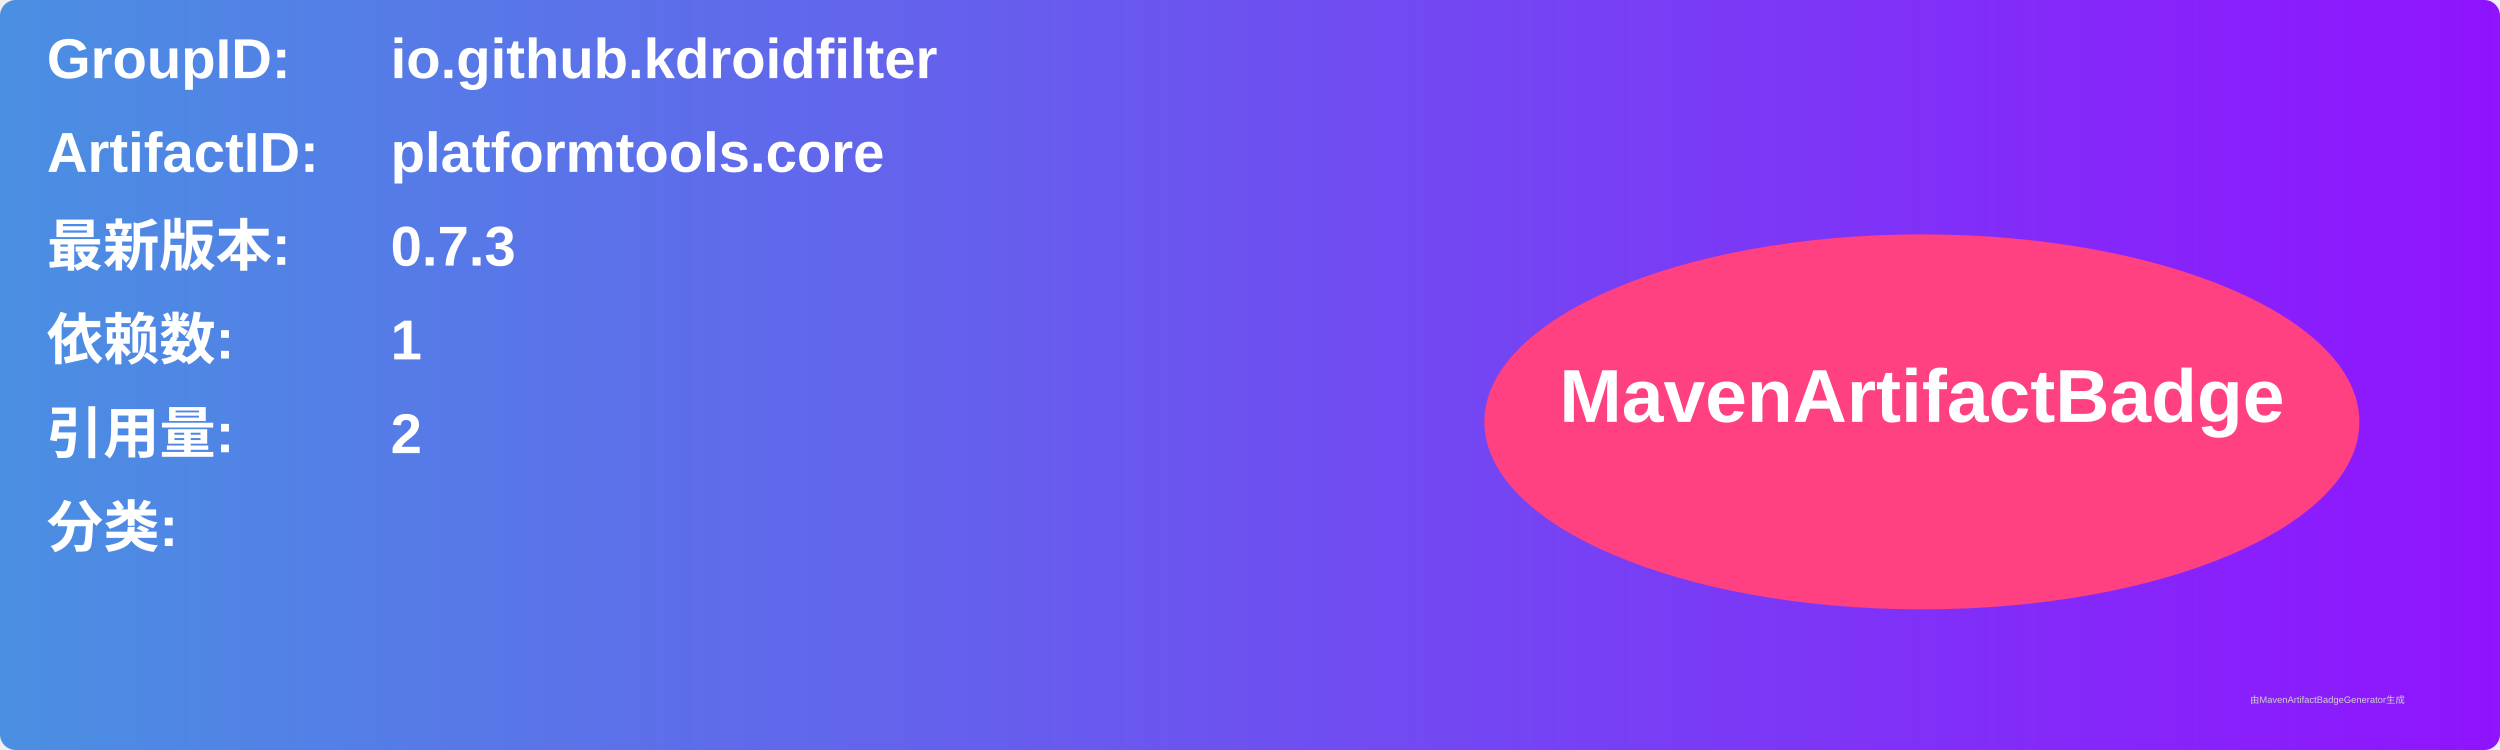
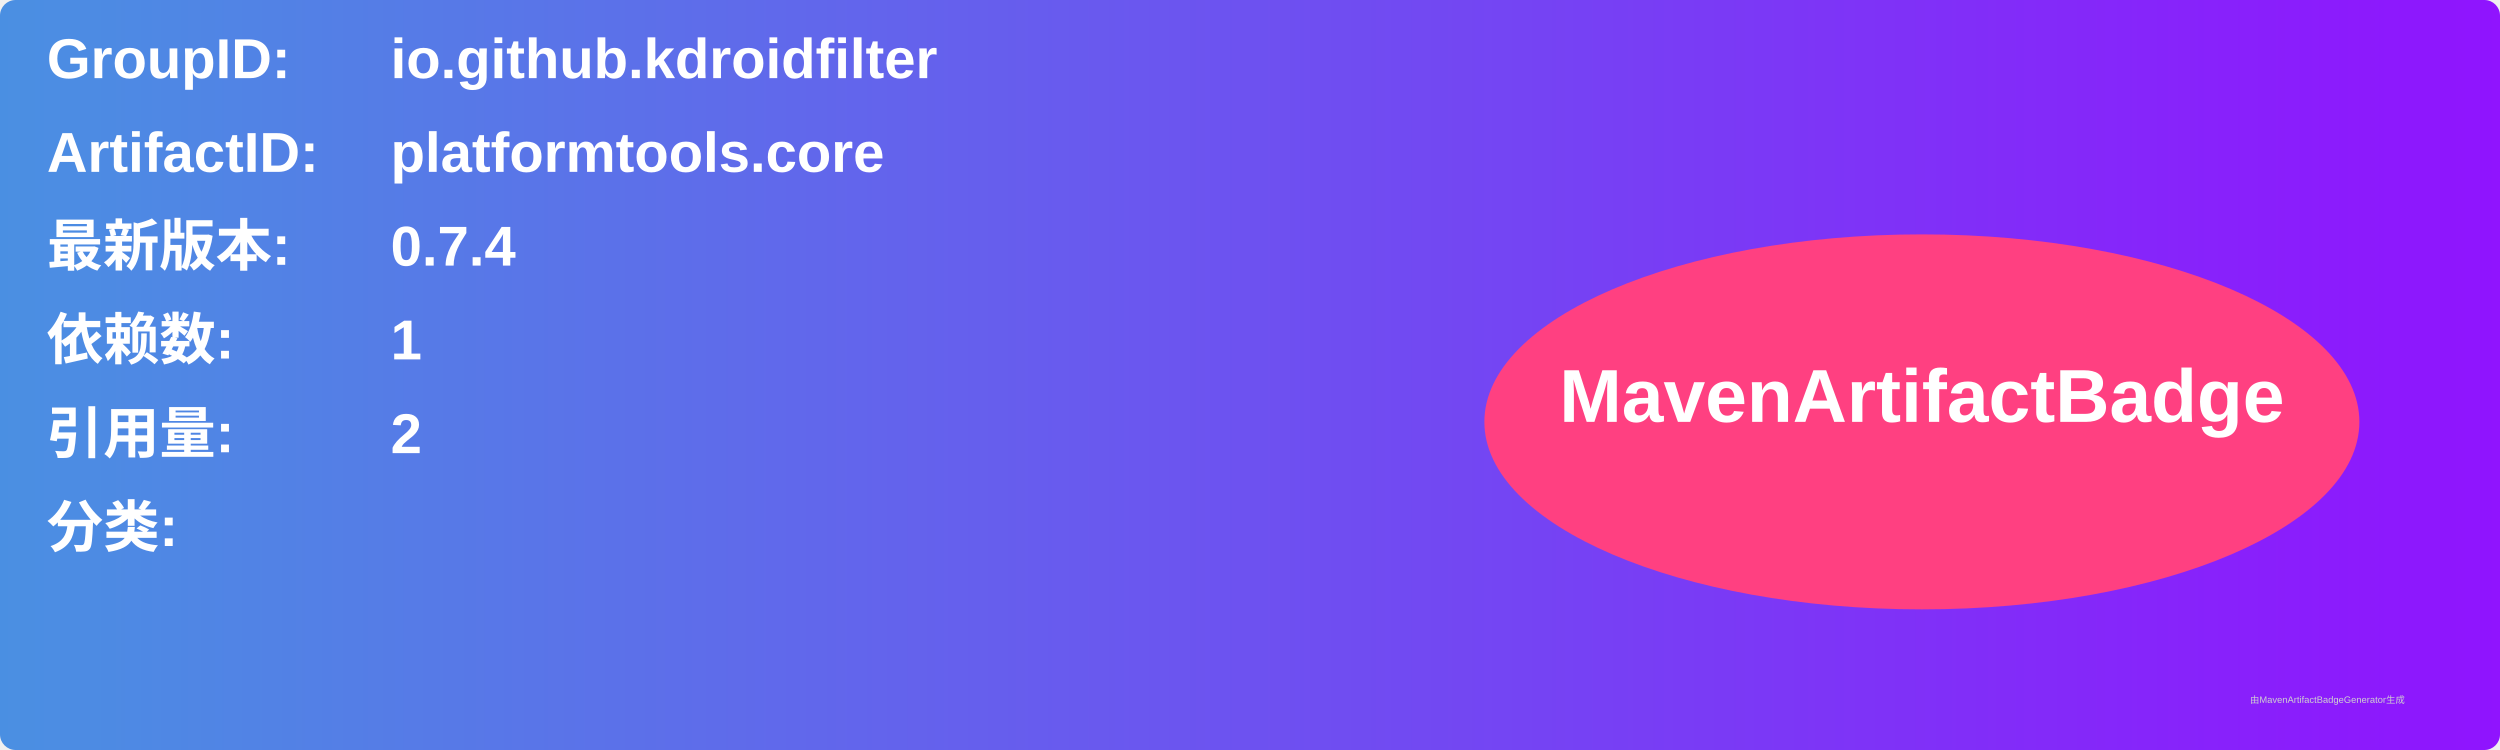
<svg xmlns="http://www.w3.org/2000/svg" width="800" height="240" viewBox="0 0 800 240">
  <linearGradient id="grad" x1="0%" y1="0%" x2="100%" y2="0%">
    <stop offset="0%" stop-color="#4a90e2" />
    <stop offset="100%" stop-color="#9013fe" />
  </linearGradient>
  <rect width="100%" height="100%" rx="5" ry="5" fill="url(#grad)" />
  <g transform="translate(15, 15)">
    <text x="0" y="10" font-family="Arial" font-size="18" fill="white" font-weight="bold" width="260">GroupID:</text>
    <text x="110" y="10" font-family="Arial" font-size="18" fill="white" font-weight="bold" width="460">io.github.kdroidfilter</text>
    <text x="0" y="40" font-family="Arial" font-size="18" fill="white" font-weight="bold" width="260">ArtifactID:</text>
    <text x="110" y="40" font-family="Arial" font-size="18" fill="white" font-weight="bold" width="460">platformtools.core</text>
    <text x="0" y="70" font-family="Arial" font-size="18" fill="white" font-weight="bold">最新版本:</text>
    <text x="110" y="70" font-family="Arial" font-size="18" fill="white" font-weight="bold">
-       <tspan font-weight="bold">0.7.3</tspan>
+       <tspan font-weight="bold">0.7.4</tspan>
    </text>
    <text x="0" y="100" font-family="Arial" font-size="18" fill="white" font-weight="bold">依赖数: </text>
    <text x="110" y="100" font-family="Arial" font-size="18" fill="white">
      <tspan font-weight="bold">1</tspan>
    </text>
    <text x="0" y="130" font-family="Arial" font-size="18" fill="white" font-weight="bold">引用量: </text>
    <text x="110" y="130" font-family="Arial" font-size="18" fill="white">
      <tspan font-weight="bold">2</tspan>
    </text>
    <text x="0" y="160" font-family="Arial" font-size="18" fill="white" font-weight="bold">分类:</text>
    <text x="10" y="190" font-family="Arial" font-size="10" fill="white">
      <tspan font-weight="bold" />
    </text>
    <ellipse cx="600" cy="120" rx="140" ry="60" fill="#ff4081" />
    <text x="600" y="120" text-anchor="middle" font-family="Arial" font-size="24" fill="white" font-weight="bold">MavenArtifactBadge</text>
  </g>
  <text x="720" y="225" font-family="Arial" font-size="3" fill="#d0d0d0">由MavenArtifactBadgeGenerator生成</text>
</svg>
